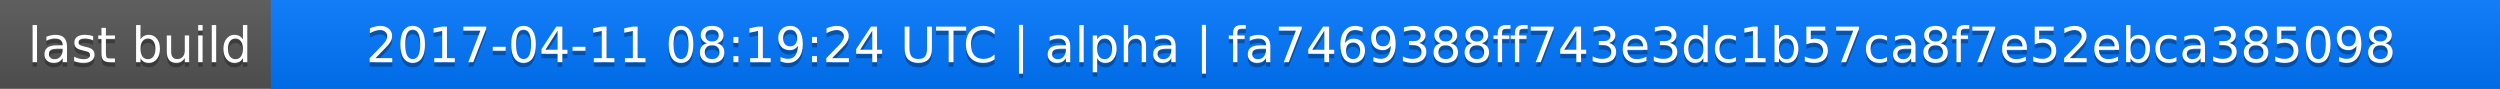
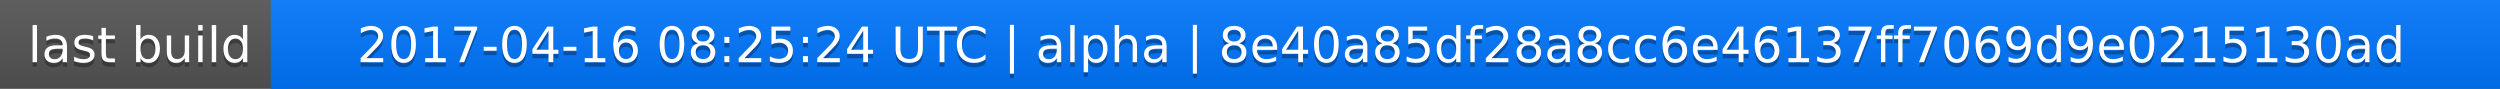
<svg xmlns="http://www.w3.org/2000/svg" width="563" height="20">
  <linearGradient id="a" x2="0" y2="100%">
    <stop offset="0" stop-color="#bbb" stop-opacity=".1" />
    <stop offset="1" stop-opacity=".1" />
  </linearGradient>
  <rect rx="0" width="563" height="20" fill="#555" />
  <rect rx="0" x="61" width="502" height="20" fill="#07f" />
  <path fill="#07f" d="M61 0h4v20h-4z" />
  <rect rx="0" width="563" height="20" fill="url(#a)" />
  <g fill="#fff" text-anchor="middle" font-family="DejaVu Sans,Verdana,Geneva,sans-serif" font-size="11">
    <text x="31.5" y="15" fill="#010101" fill-opacity=".3">last build</text>
    <text x="31.5" y="14">last build</text>
-     <text x="311" y="15" fill="#010101" fill-opacity=".3">2017-04-11 08:19:24 UTC | alpha | fa7469388ff743e3dc1b57ca8f7e52ebca385098</text>
-     <text x="311" y="14">2017-04-11 08:19:24 UTC | alpha | fa7469388ff743e3dc1b57ca8f7e52ebca385098</text>
+     <text x="311" y="15" fill="#010101" fill-opacity=".3">2017-04-16 08:25:24 UTC | alpha | 8e40a85df28a8cc6e46137ff7069d9e0215130ad</text>
+     <text x="311" y="14">2017-04-16 08:25:24 UTC | alpha | 8e40a85df28a8cc6e46137ff7069d9e0215130ad</text>
  </g>
</svg>
